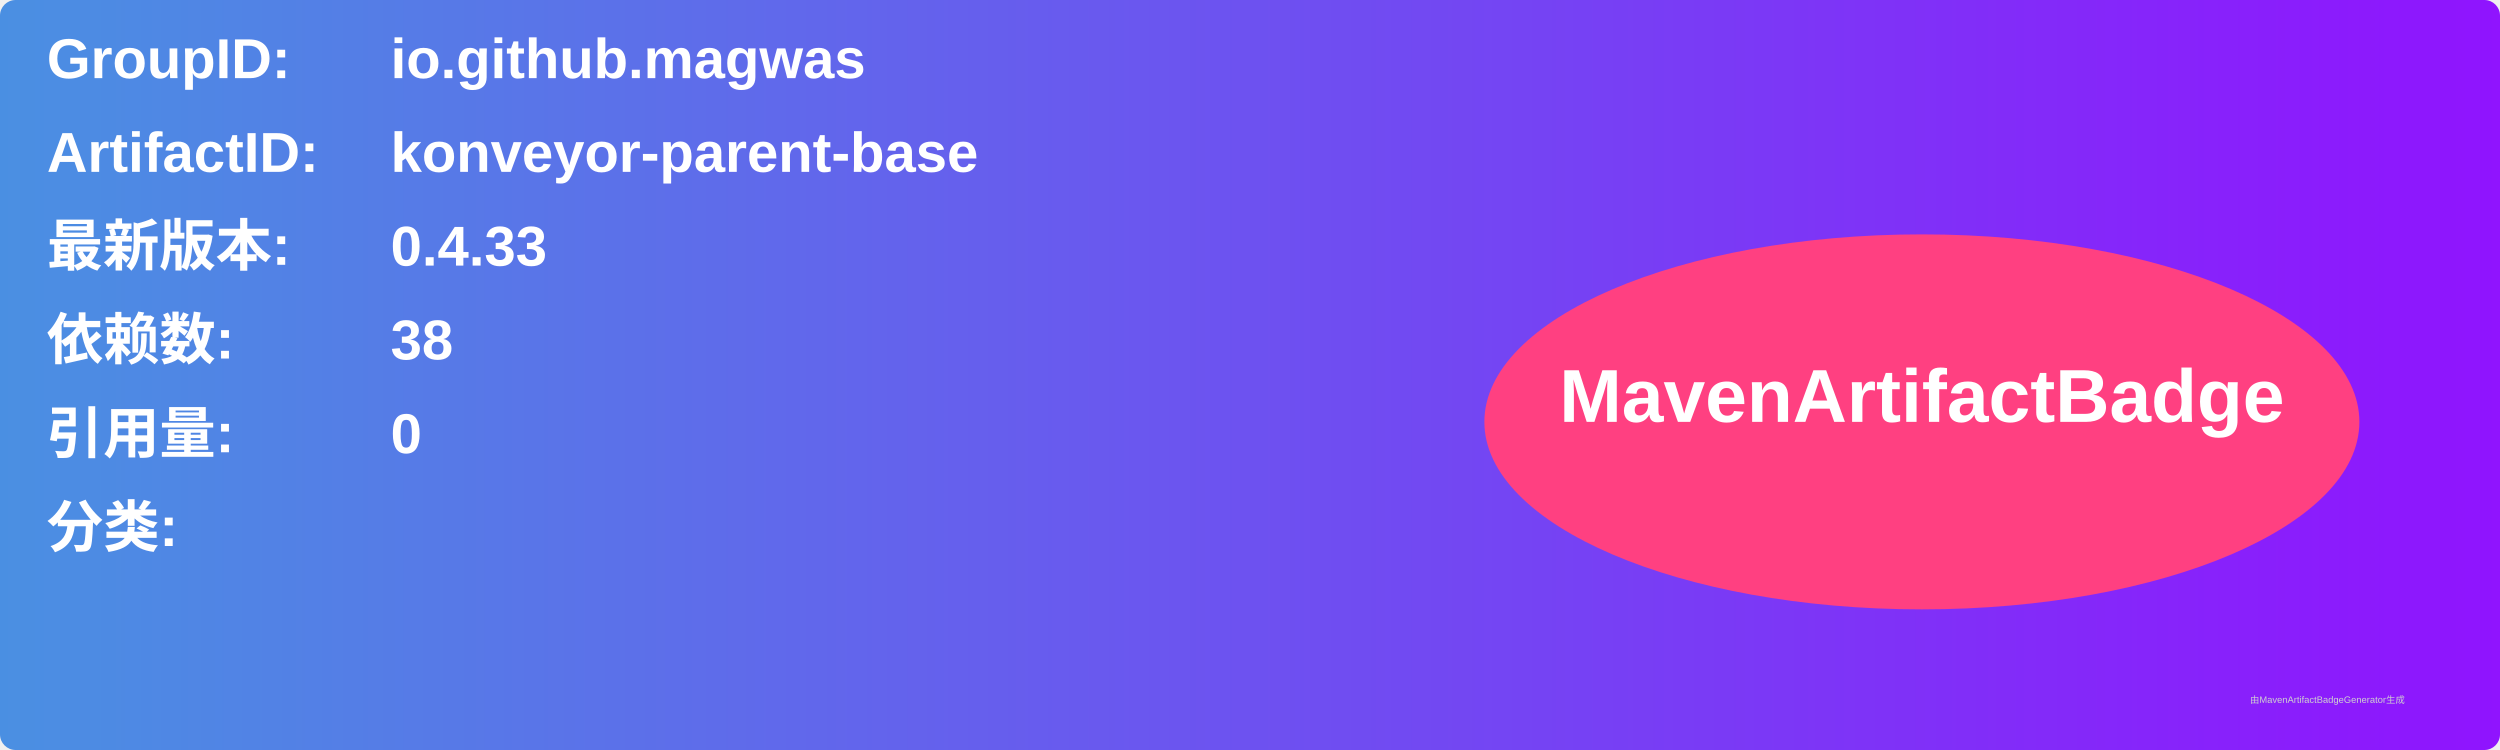
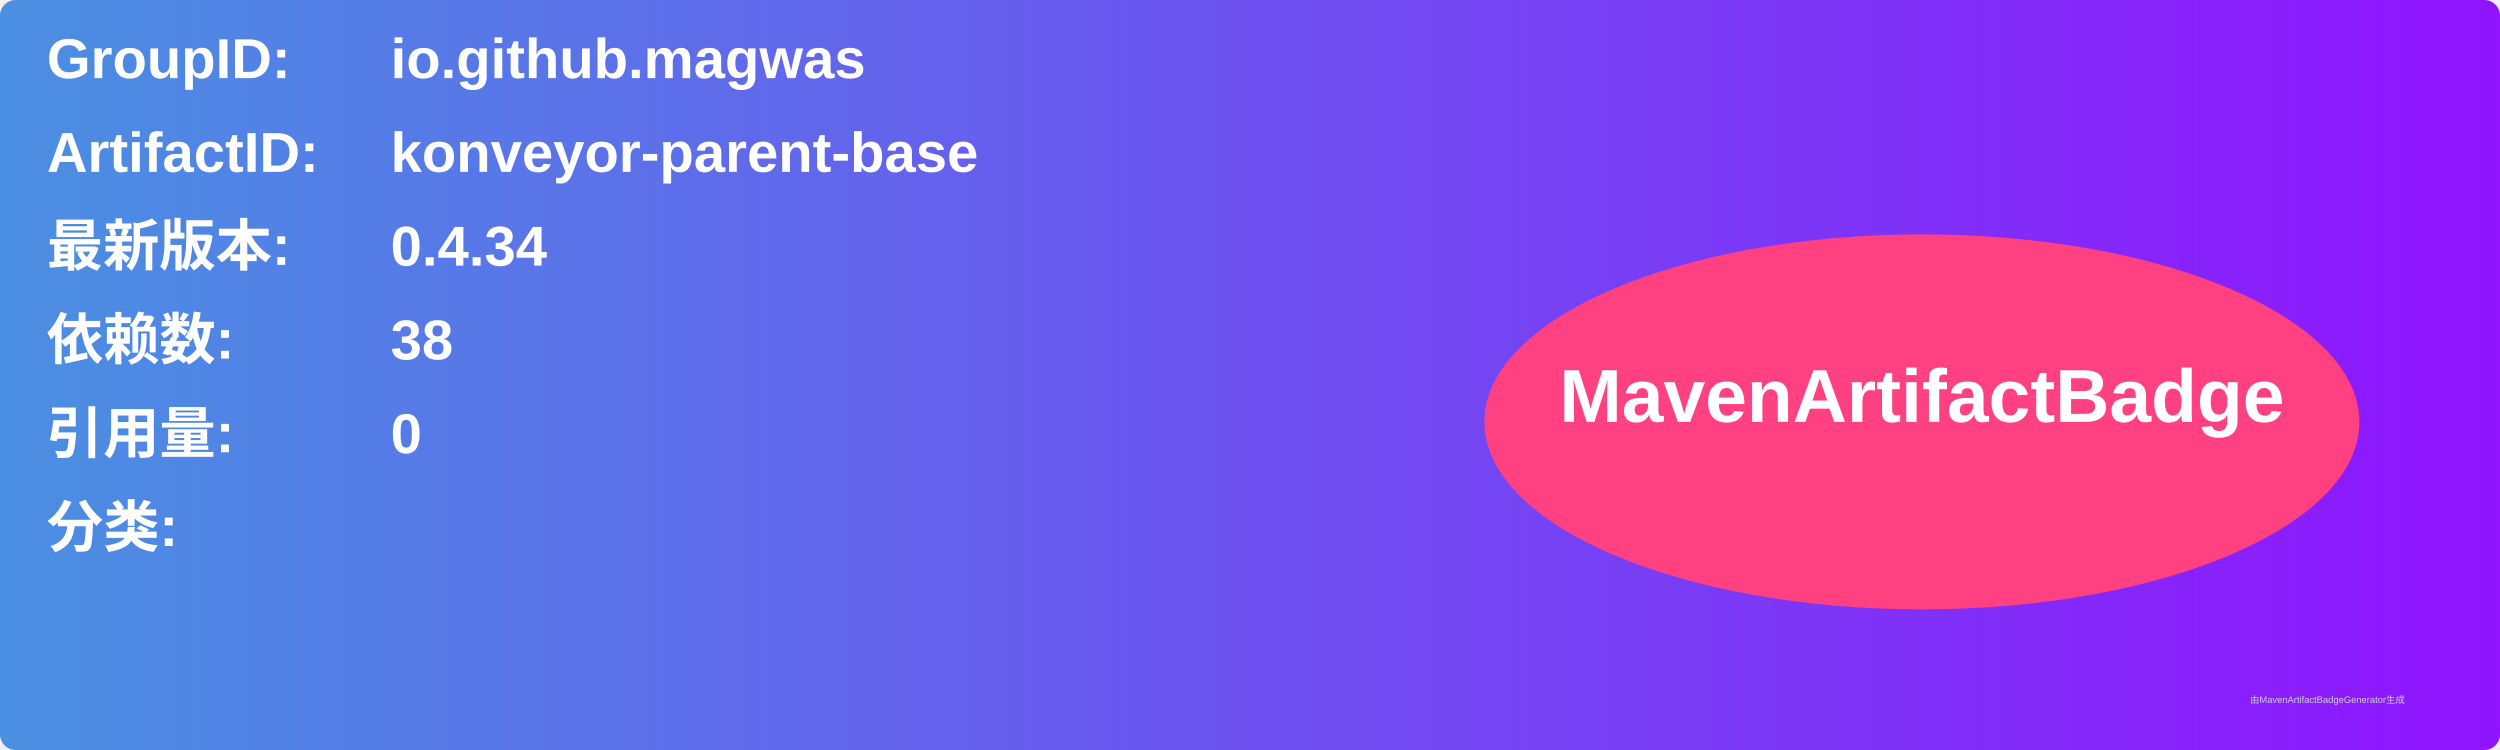
<svg xmlns="http://www.w3.org/2000/svg" width="800" height="240" viewBox="0 0 800 240">
  <linearGradient id="grad" x1="0%" y1="0%" x2="100%" y2="0%">
    <stop offset="0%" stop-color="#4a90e2" />
    <stop offset="100%" stop-color="#9013fe" />
  </linearGradient>
  <rect width="100%" height="100%" rx="5" ry="5" fill="url(#grad)" />
  <g transform="translate(15, 15)">
    <text x="0" y="10" font-family="Arial" font-size="18" fill="white" font-weight="bold" width="260">GroupID:</text>
    <text x="110" y="10" font-family="Arial" font-size="18" fill="white" font-weight="bold" width="460">io.github.magwas</text>
    <text x="0" y="40" font-family="Arial" font-size="18" fill="white" font-weight="bold" width="260">ArtifactID:</text>
    <text x="110" y="40" font-family="Arial" font-size="18" fill="white" font-weight="bold" width="460">konveyor-parent-base</text>
    <text x="0" y="70" font-family="Arial" font-size="18" fill="white" font-weight="bold">最新版本:</text>
    <text x="110" y="70" font-family="Arial" font-size="18" fill="white" font-weight="bold">
-       <tspan font-weight="bold">0.4.33</tspan>
+       <tspan font-weight="bold">0.4.34</tspan>
    </text>
    <text x="0" y="100" font-family="Arial" font-size="18" fill="white" font-weight="bold">依赖数: </text>
    <text x="110" y="100" font-family="Arial" font-size="18" fill="white">
      <tspan font-weight="bold">38</tspan>
    </text>
    <text x="0" y="130" font-family="Arial" font-size="18" fill="white" font-weight="bold">引用量: </text>
    <text x="110" y="130" font-family="Arial" font-size="18" fill="white">
      <tspan font-weight="bold">0</tspan>
    </text>
    <text x="0" y="160" font-family="Arial" font-size="18" fill="white" font-weight="bold">分类:</text>
    <text x="10" y="190" font-family="Arial" font-size="10" fill="white">
      <tspan font-weight="bold" />
    </text>
    <ellipse cx="600" cy="120" rx="140" ry="60" fill="#ff4081" />
    <text x="600" y="120" text-anchor="middle" font-family="Arial" font-size="24" fill="white" font-weight="bold">MavenArtifactBadge</text>
  </g>
  <text x="720" y="225" font-family="Arial" font-size="3" fill="#d0d0d0">由MavenArtifactBadgeGenerator生成</text>
</svg>
